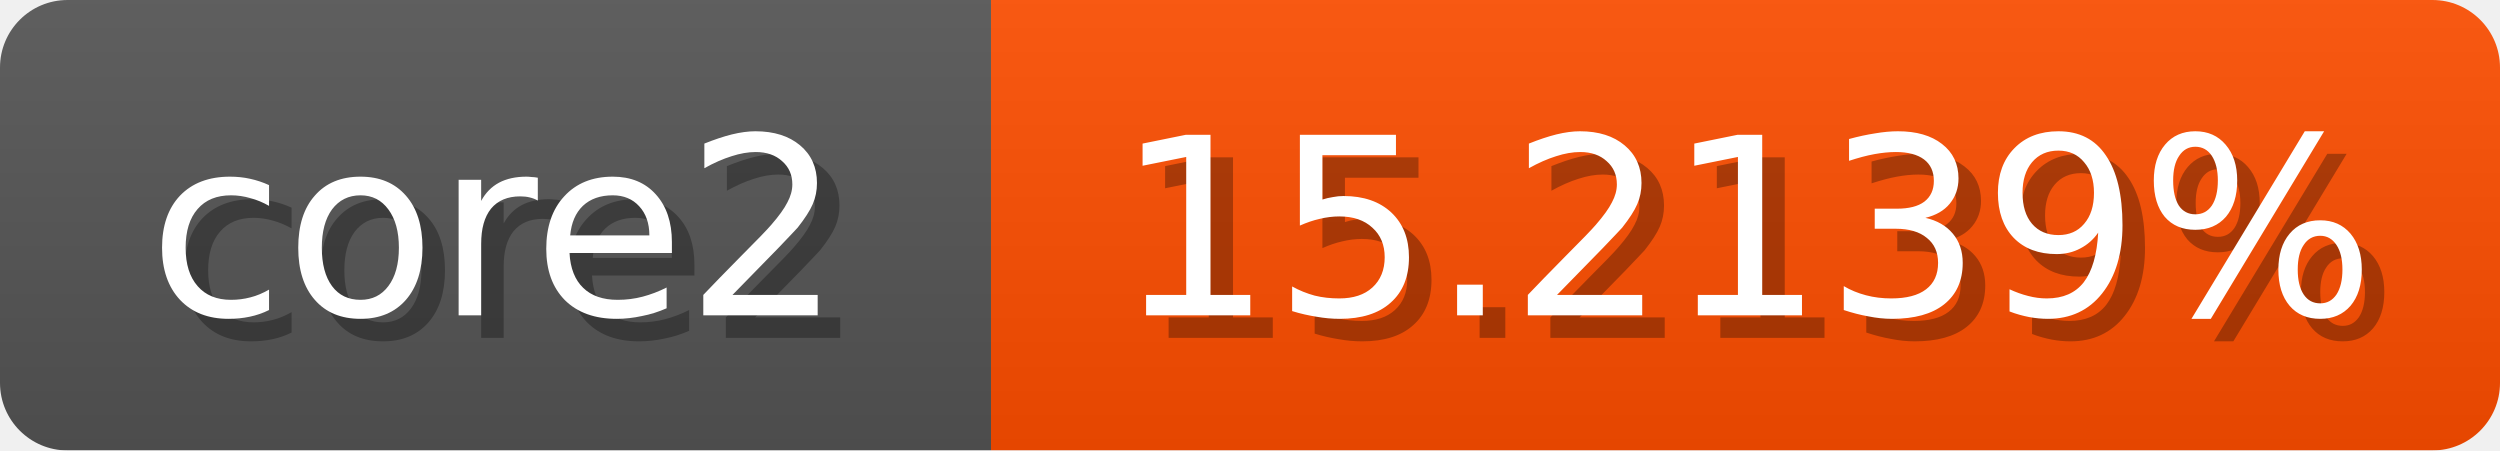
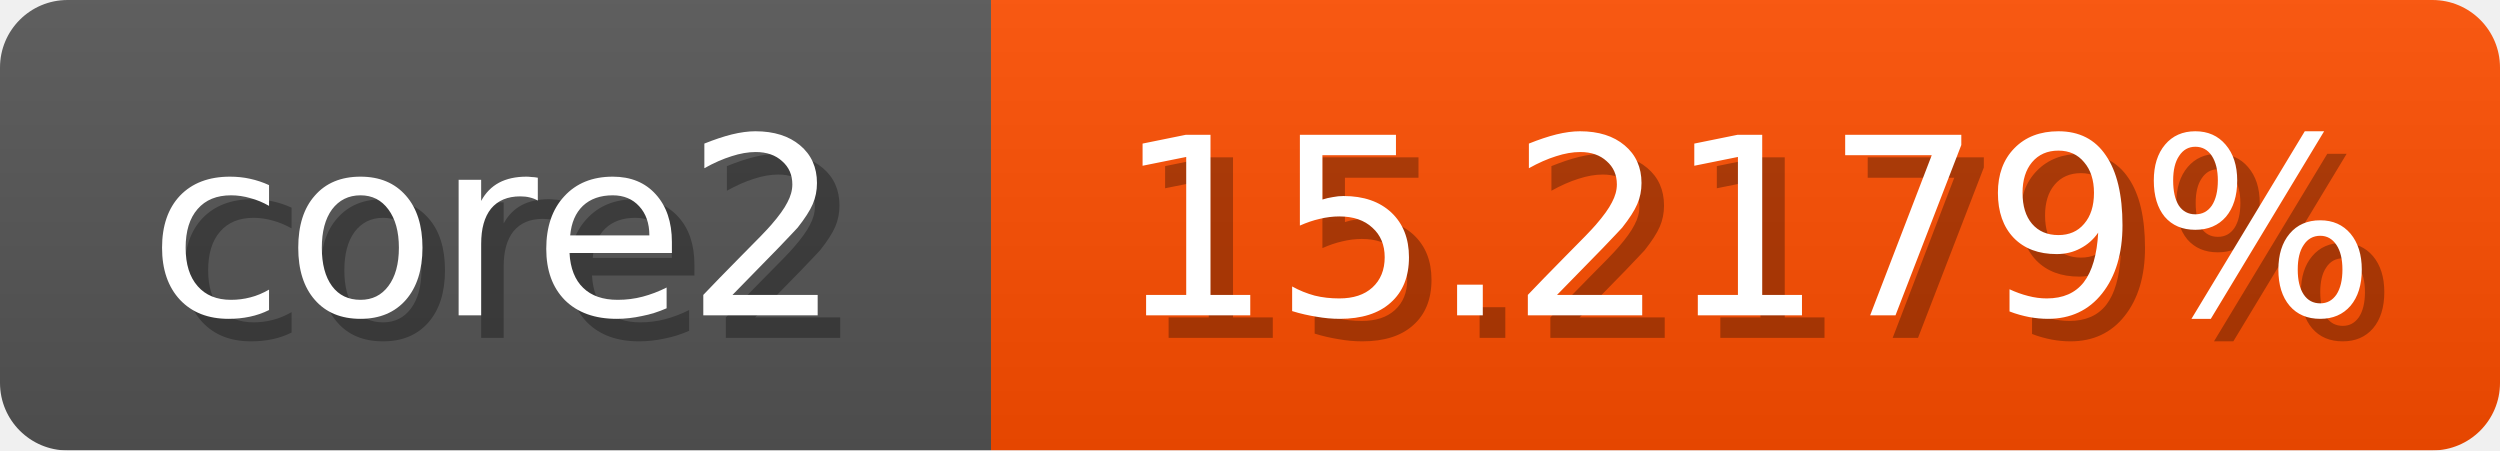
<svg xmlns="http://www.w3.org/2000/svg" width="111" height="20">
  <linearGradient id="b" x2="0" y2="100%">
    <stop offset="0" stop-color="#bbb" stop-opacity=".1" />
    <stop offset="1" stop-opacity=".1" />
  </linearGradient>
  <mask id="anybadge_1">
    <rect width="111" height="20" rx="3" fill="#fff" />
  </mask>
  <g mask="url(#anybadge_1)">
    <path fill="#555" d="M0 0h44v20H0z" />
    <path fill="#ff4e00" d="M44 0h67v20H44z" />
    <path fill="url(#b)" d="M0 0h111v20H0z" />
  </g>
  <g fill="#fff" text-anchor="middle" font-family="DejaVu Sans,Verdana,Geneva,sans-serif" font-size="11">
    <text x="23.0" y="15" fill="#010101" fill-opacity=".3">core2</text>
    <text x="22.0" y="14">core2</text>
  </g>
  <g fill="#fff" text-anchor="middle" font-family="DejaVu Sans,Verdana,Geneva,sans-serif" font-size="11">
-     <text x="78.5" y="15" fill="#010101" fill-opacity=".3">15.2139%</text>
-     <text x="77.5" y="14">15.2139%</text>
+     <text x="78.5" y="15" fill="#010101" fill-opacity=".3">15.2179%</text>
+     <text x="77.5" y="14">15.2179%</text>
  </g>
</svg>
